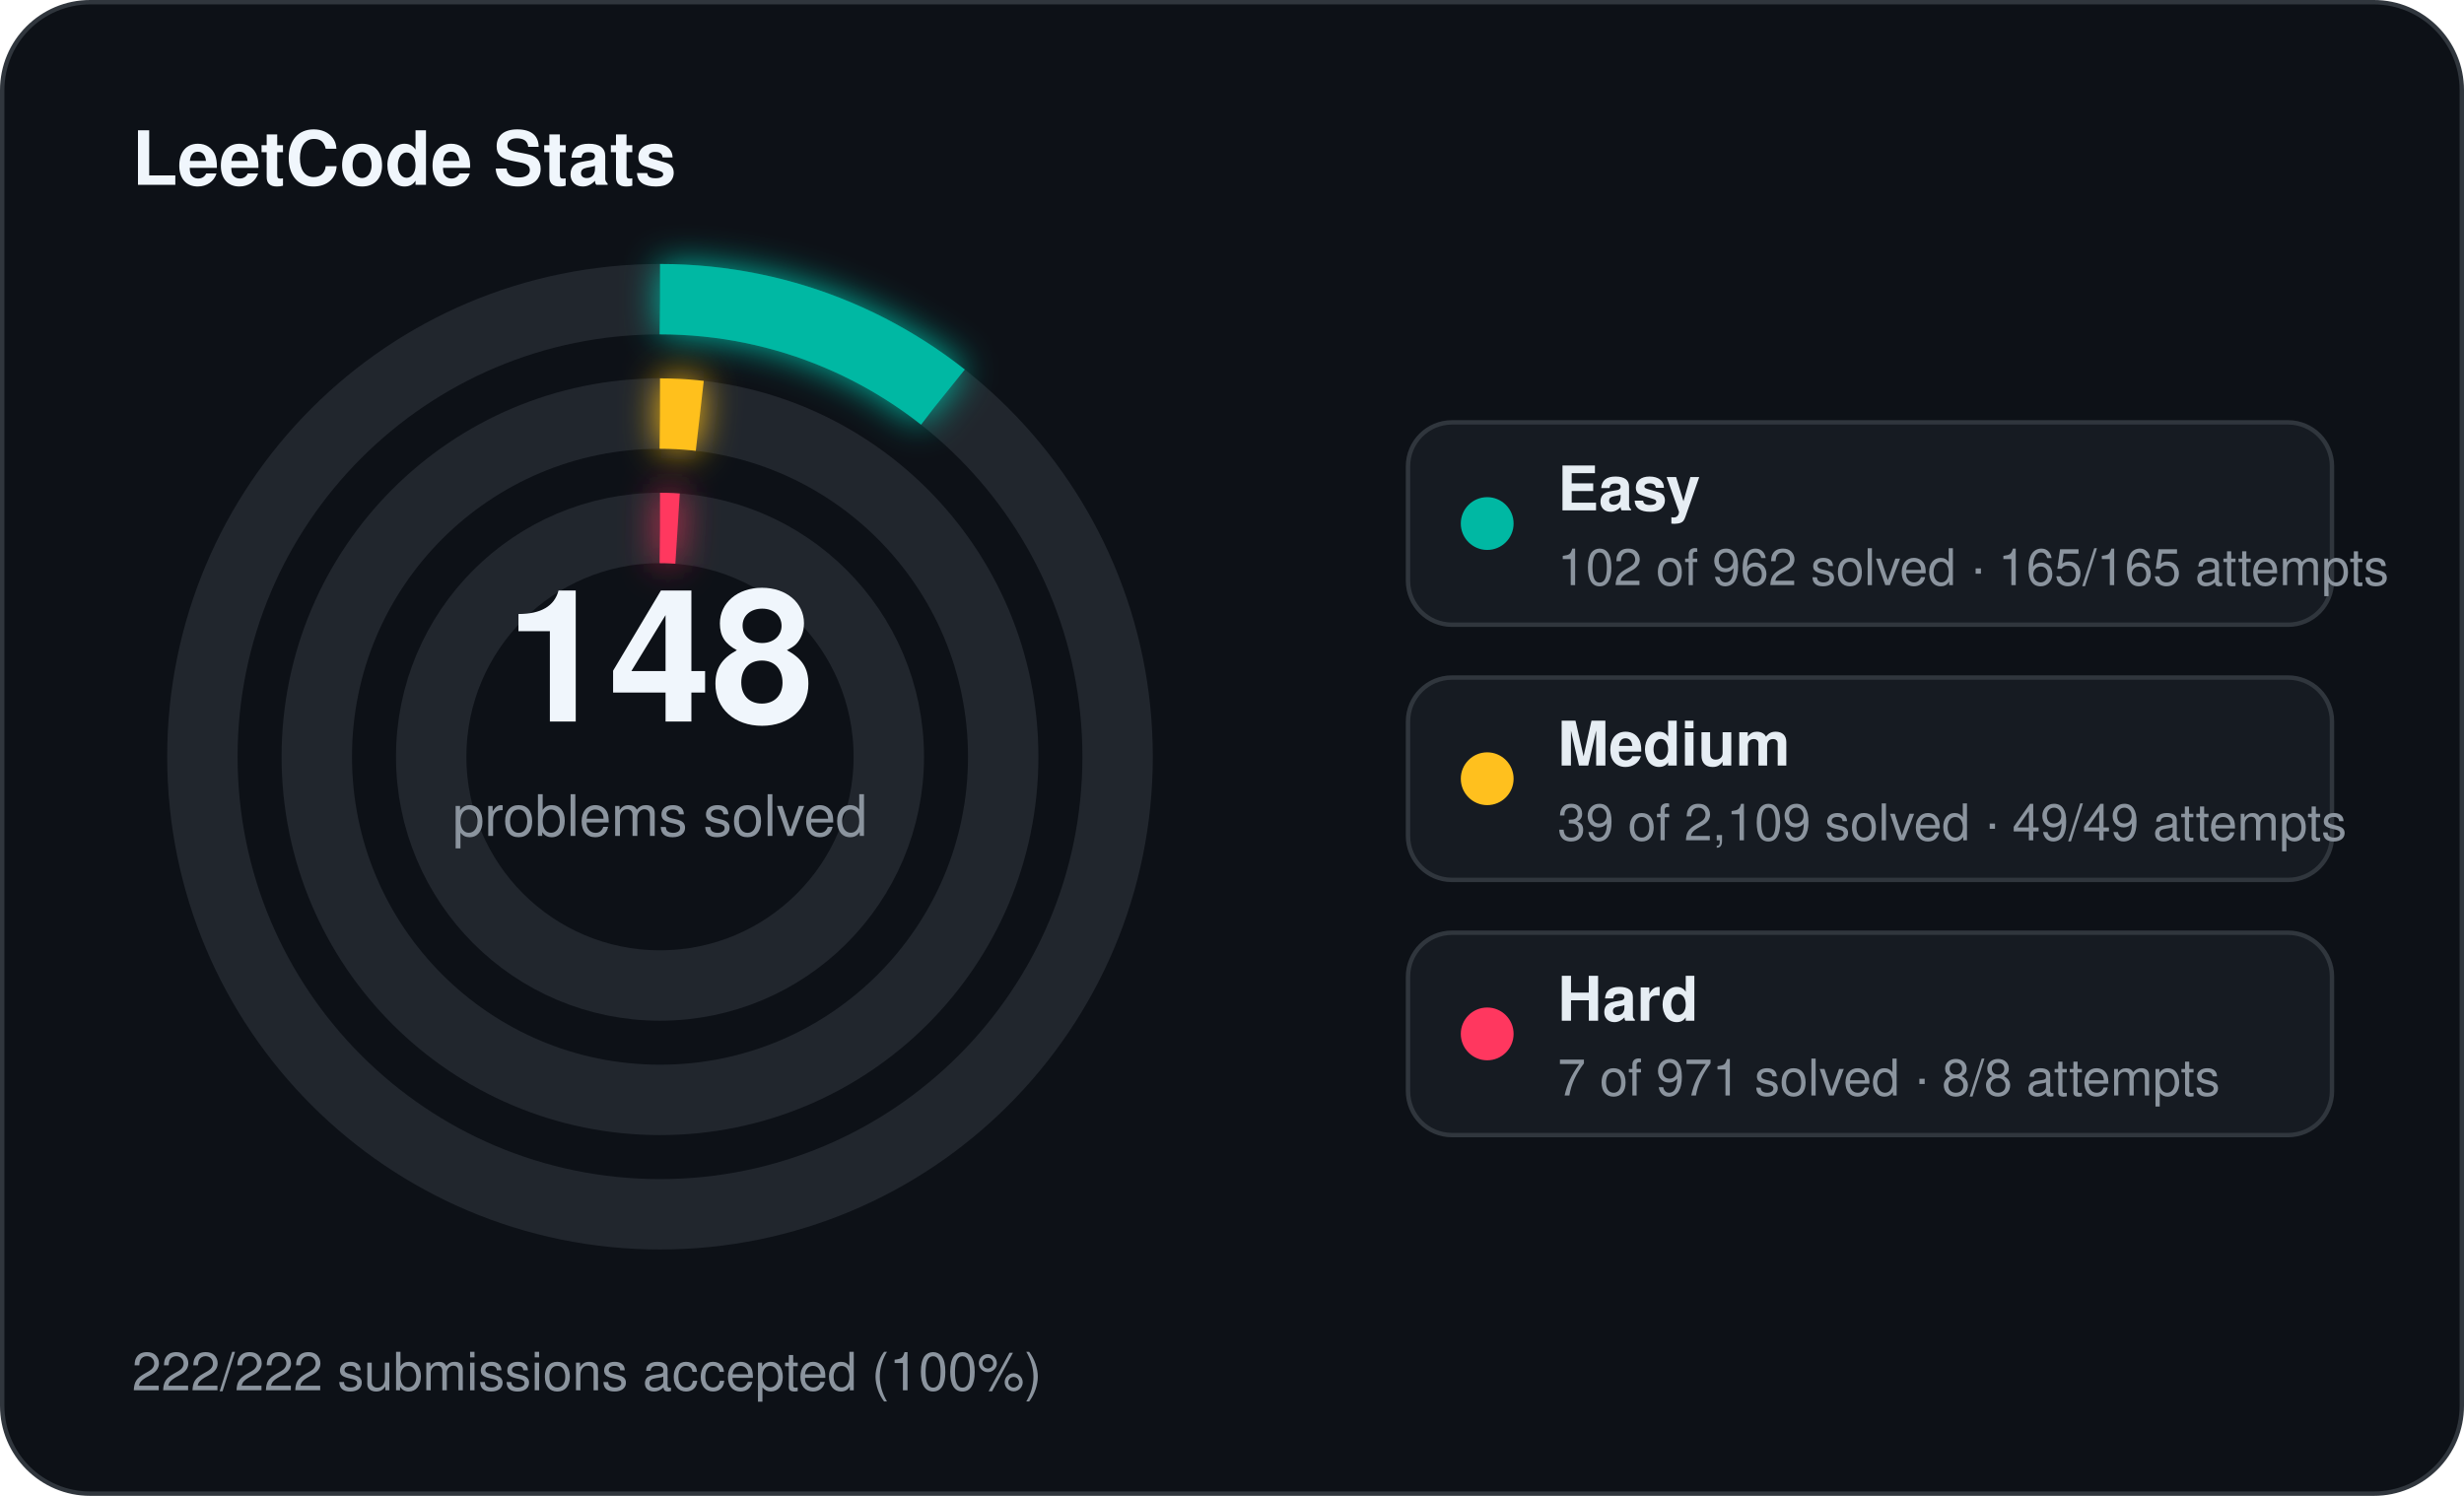
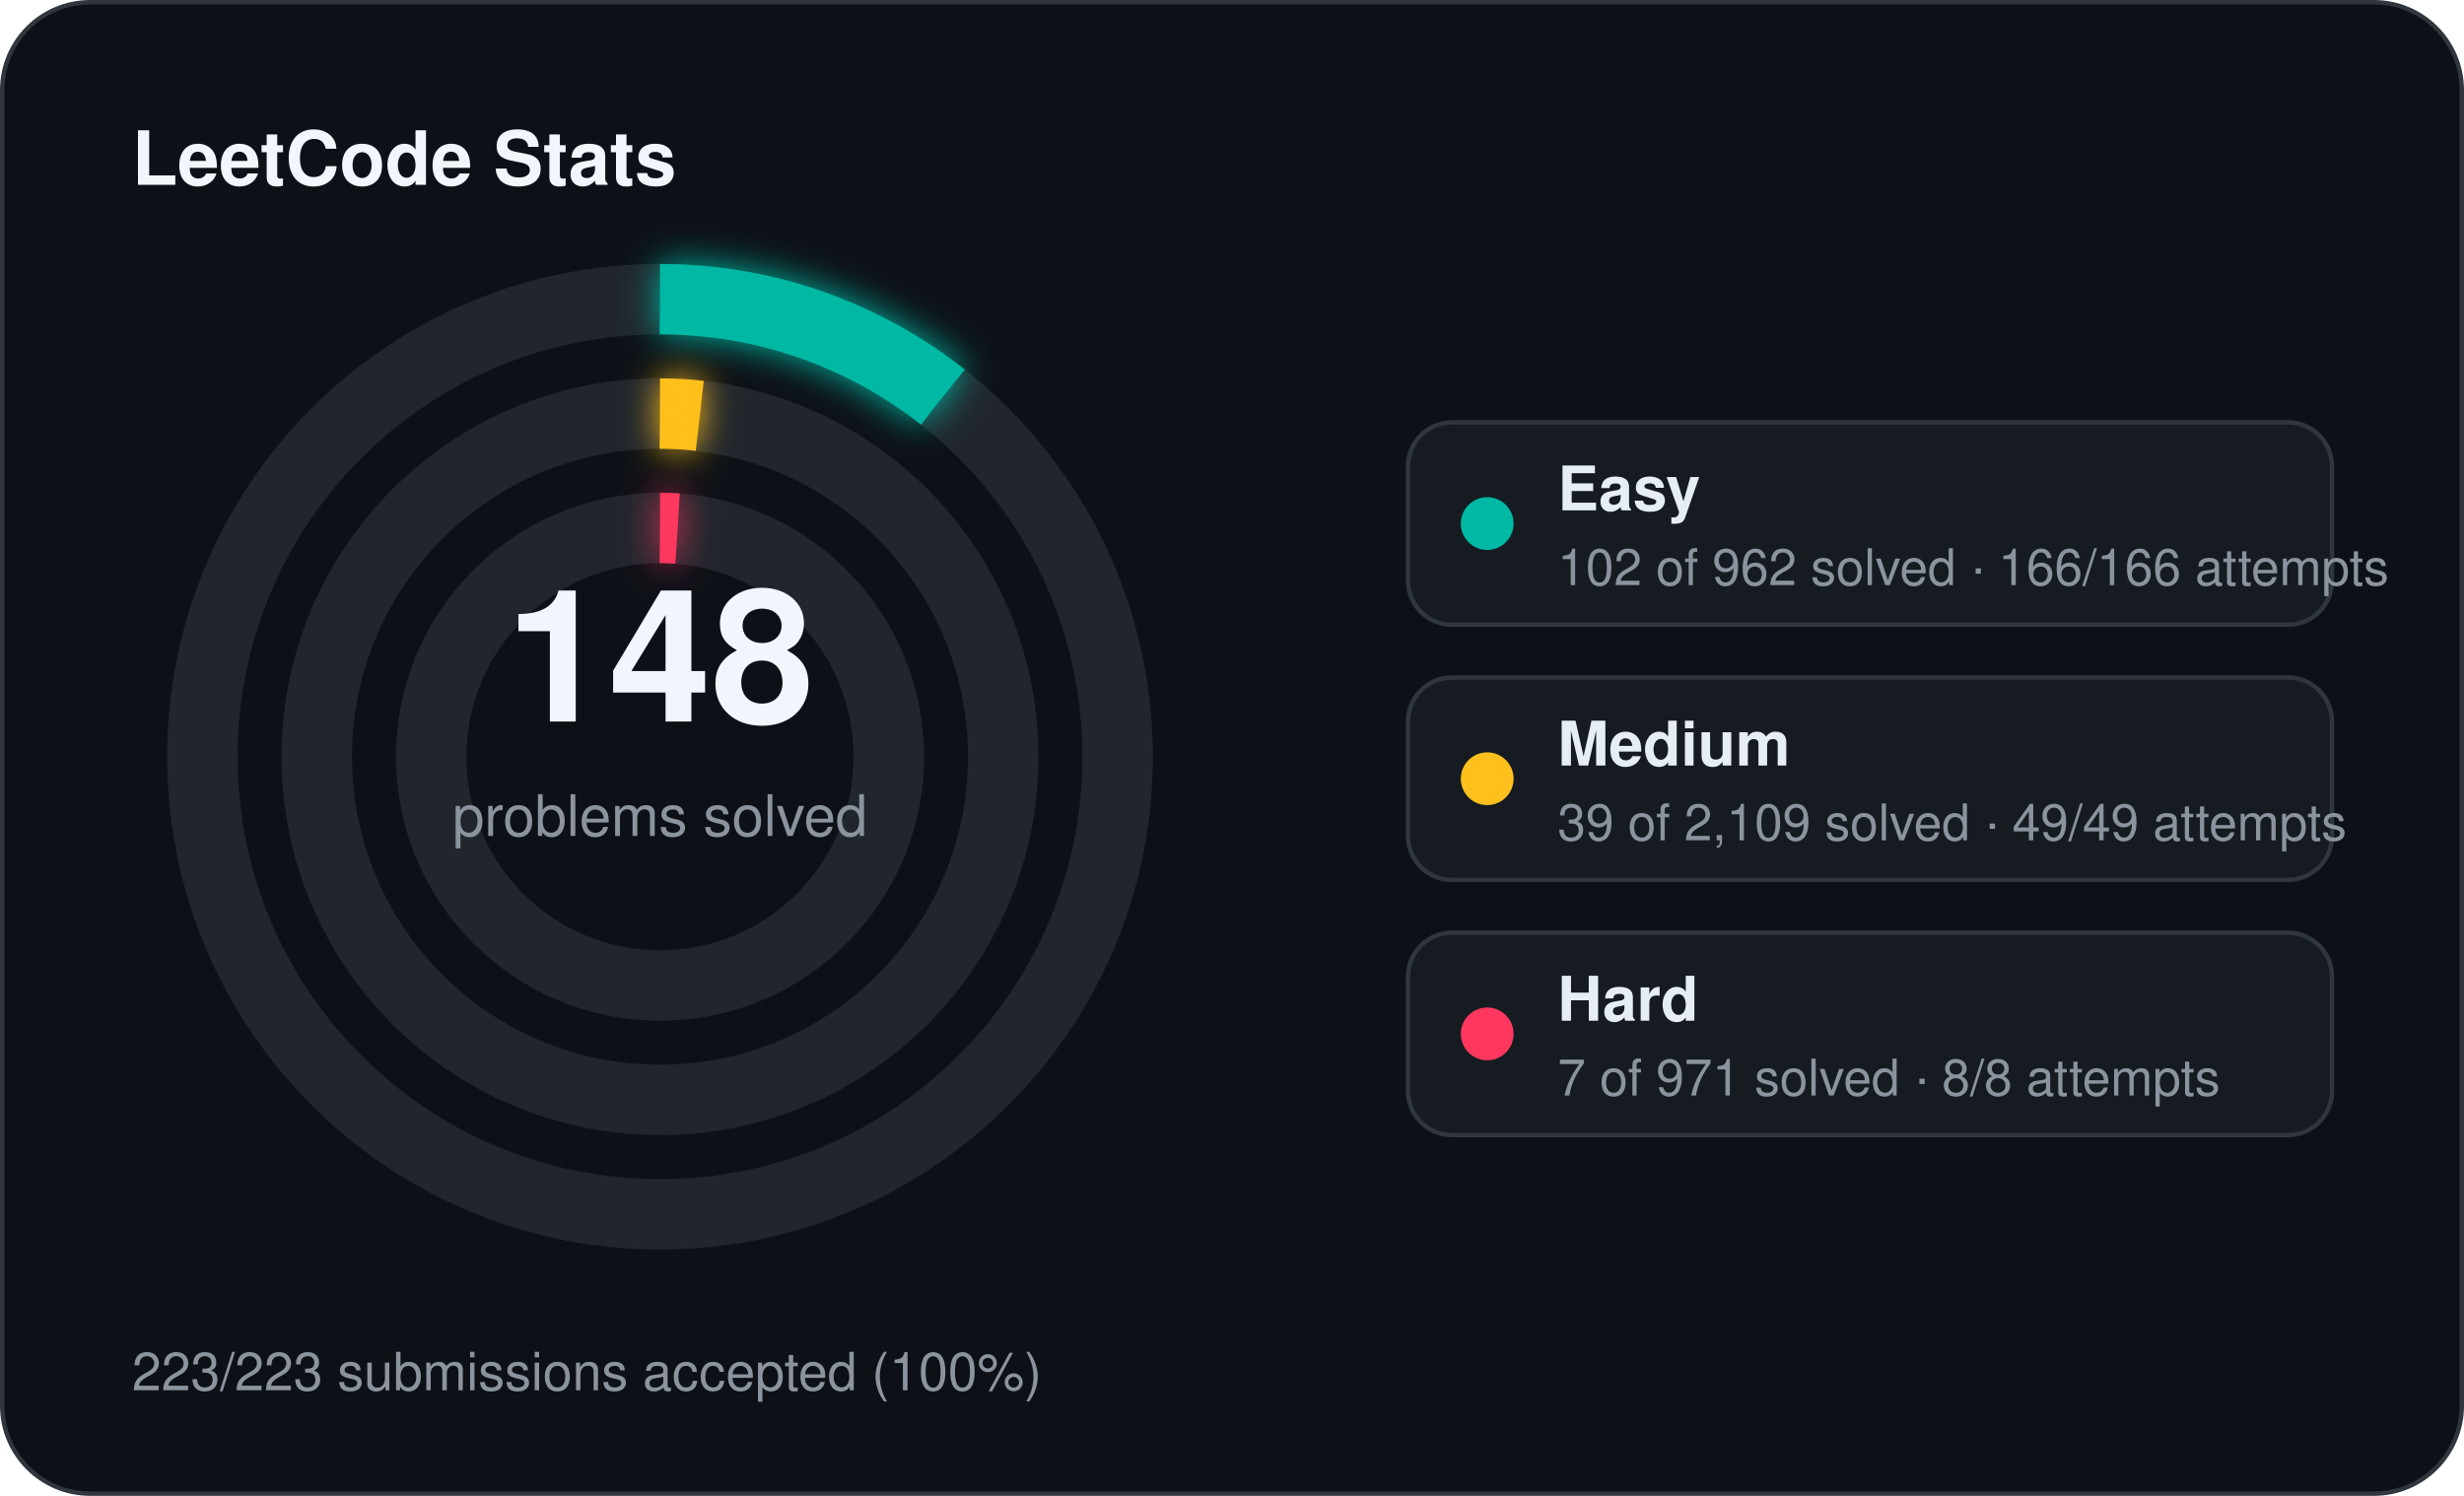
<svg xmlns="http://www.w3.org/2000/svg" width="560" height="340" viewBox="0 0 560 340">
  <defs>
    <filter id="stats-glow" x="-60%" y="-60%" width="220%" height="220%">
      <feGaussianBlur stdDeviation="4" result="blur" />
      <feMerge>
        <feMergeNode in="blur" />
        <feMergeNode in="SourceGraphic" />
      </feMerge>
    </filter>
  </defs>
  <rect x="0.5" y="0.5" width="559" height="339" rx="20" fill="#0d1117" stroke="#30363d" stroke-width="1" />
  <text x="30" y="42" fill="#f0f6fc" font-family="Segoe UI, Helvetica, Arial, sans-serif" font-size="17" font-weight="700">LeetCode Stats</text>
  <circle cx="150" cy="172" r="104" fill="none" stroke="#21262d" stroke-width="16" />
  <circle cx="150" cy="172" r="104" fill="none" stroke="#00b8a3" stroke-width="16" stroke-linecap="butt" stroke-dasharray="69.28 653.45" transform="rotate(-90 150 172)" filter="url(#stats-glow)" />
  <circle cx="150" cy="172" r="78" fill="none" stroke="#21262d" stroke-width="16" />
  <circle cx="150" cy="172" r="78" fill="none" stroke="#ffc01e" stroke-width="16" stroke-linecap="butt" stroke-dasharray="9.06 490.09" transform="rotate(-90 150 172)" filter="url(#stats-glow)" />
  <circle cx="150" cy="172" r="52" fill="none" stroke="#21262d" stroke-width="16" />
  <circle cx="150" cy="172" r="52" fill="none" stroke="#ff375f" stroke-width="16" stroke-linecap="butt" stroke-dasharray="4.00 326.73" transform="rotate(-90 150 172)" filter="url(#stats-glow)" />
  <text x="150" y="164" text-anchor="middle" fill="#f0f6fc" font-family="Segoe UI, Helvetica, Arial, sans-serif" font-size="42" font-weight="700">148</text>
  <text x="150" y="190" text-anchor="middle" fill="#8b949e" font-family="Segoe UI, Helvetica, Arial, sans-serif" font-size="13">problems solved</text>
  <rect x="320" y="96" width="210" height="46" rx="10" fill="#161b22" stroke="#30363d" stroke-width="1" />
  <circle cx="338" cy="119" r="6" fill="#00b8a3" />
  <text x="354" y="116" fill="#e6edf3" font-family="Segoe UI, Helvetica, Arial, sans-serif" font-size="14" font-weight="600">Easy</text>
-   <text x="354" y="133" fill="#8b949e" font-family="Segoe UI, Helvetica, Arial, sans-serif" font-size="11.5">102 of 962 solved · 165/165 attempts</text>
+   <text x="354" y="133" fill="#8b949e" font-family="Segoe UI, Helvetica, Arial, sans-serif" font-size="11.5">102 of 962 solved · 166/166 attempts</text>
  <rect x="320" y="154" width="210" height="46" rx="10" fill="#161b22" stroke="#30363d" stroke-width="1" />
  <circle cx="338" cy="177" r="6" fill="#ffc01e" />
  <text x="354" y="174" fill="#e6edf3" font-family="Segoe UI, Helvetica, Arial, sans-serif" font-size="14" font-weight="600">Medium</text>
  <text x="354" y="191" fill="#8b949e" font-family="Segoe UI, Helvetica, Arial, sans-serif" font-size="11.5">39 of 2,109 solved · 49/49 attempts</text>
  <rect x="320" y="212" width="210" height="46" rx="10" fill="#161b22" stroke="#30363d" stroke-width="1" />
  <circle cx="338" cy="235" r="6" fill="#ff375f" />
  <text x="354" y="232" fill="#e6edf3" font-family="Segoe UI, Helvetica, Arial, sans-serif" font-size="14" font-weight="600">Hard</text>
  <text x="354" y="249" fill="#8b949e" font-family="Segoe UI, Helvetica, Arial, sans-serif" font-size="11.5">7 of 971 solved · 8/8 attempts</text>
-   <text x="30" y="316" fill="#8b949e" font-family="Segoe UI, Helvetica, Arial, sans-serif" font-size="12">222/222 submissions accepted (100%)</text>
+   <text x="30" y="316" fill="#8b949e" font-family="Segoe UI, Helvetica, Arial, sans-serif" font-size="12">223/223 submissions accepted (100%)</text>
</svg>
